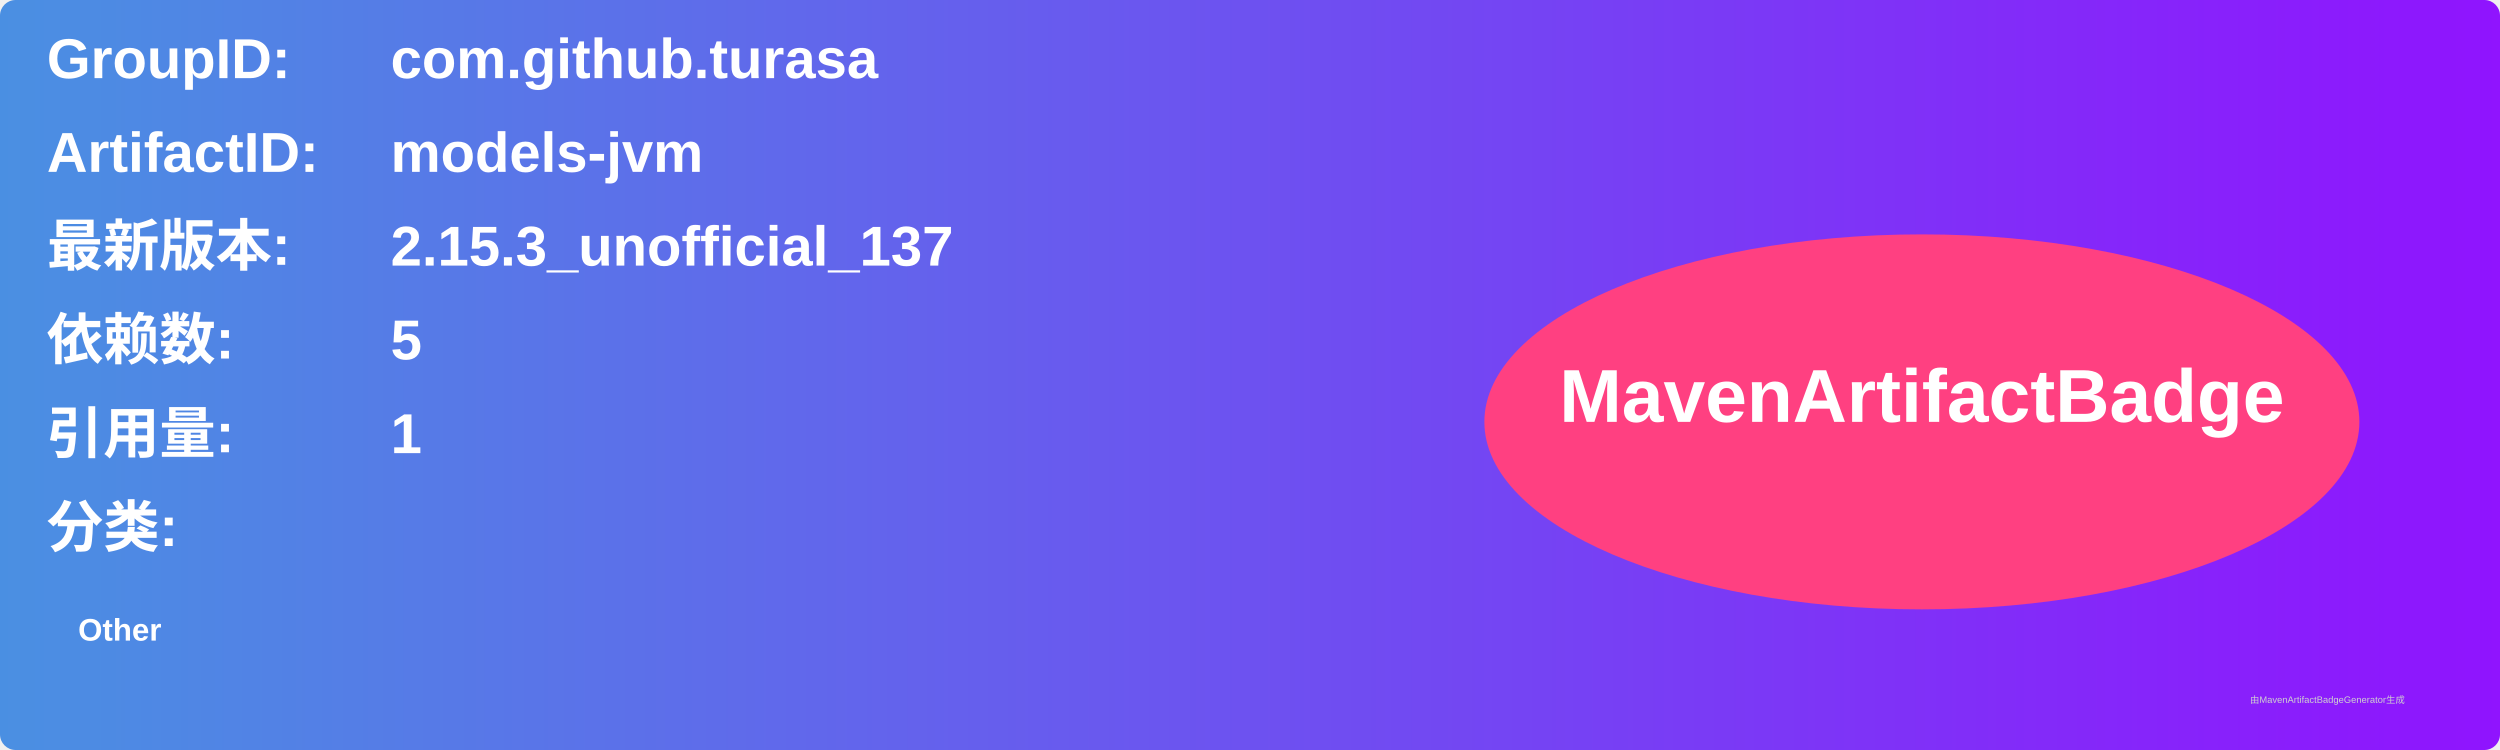
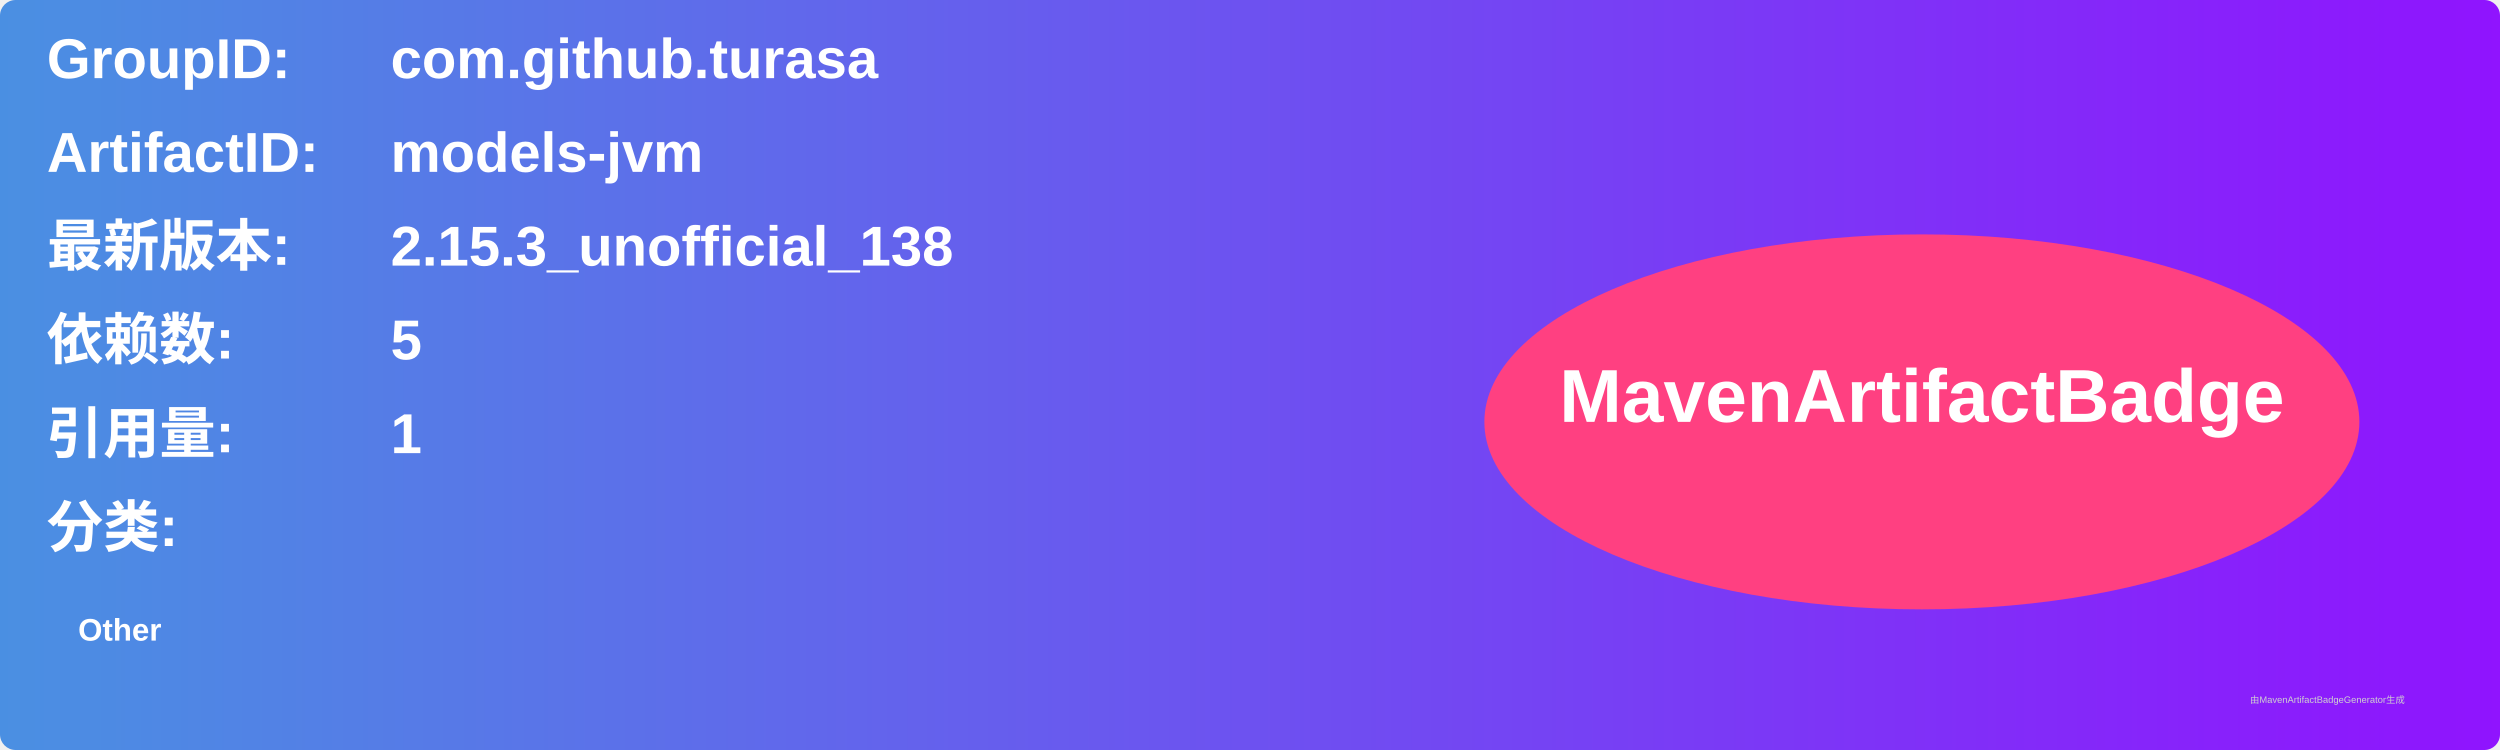
<svg xmlns="http://www.w3.org/2000/svg" width="800" height="240" viewBox="0 0 800 240">
  <linearGradient id="grad" x1="0%" y1="0%" x2="100%" y2="0%">
    <stop offset="0%" stop-color="#4a90e2" />
    <stop offset="100%" stop-color="#9013fe" />
  </linearGradient>
  <rect width="100%" height="100%" rx="5" ry="5" fill="url(#grad)" />
  <g transform="translate(15, 15)">
    <text x="0" y="10" font-family="Arial" font-size="18" fill="white" font-weight="bold" width="260">GroupID:</text>
    <text x="110" y="10" font-family="Arial" font-size="18" fill="white" font-weight="bold" width="460">com.github.turasa</text>
    <text x="0" y="40" font-family="Arial" font-size="18" fill="white" font-weight="bold" width="260">ArtifactID:</text>
    <text x="110" y="40" font-family="Arial" font-size="18" fill="white" font-weight="bold" width="460">models-jvm</text>
    <text x="0" y="70" font-family="Arial" font-size="18" fill="white" font-weight="bold">最新版本:</text>
    <text x="110" y="70" font-family="Arial" font-size="18" fill="white" font-weight="bold">
-       <tspan font-weight="bold">2.15.3_unofficial_137</tspan>
+       <tspan font-weight="bold">2.15.3_unofficial_138</tspan>
    </text>
    <text x="0" y="100" font-family="Arial" font-size="18" fill="white" font-weight="bold">依赖数: </text>
    <text x="110" y="100" font-family="Arial" font-size="18" fill="white">
      <tspan font-weight="bold">5</tspan>
    </text>
    <text x="0" y="130" font-family="Arial" font-size="18" fill="white" font-weight="bold">引用量: </text>
    <text x="110" y="130" font-family="Arial" font-size="18" fill="white">
      <tspan font-weight="bold">1</tspan>
    </text>
    <text x="0" y="160" font-family="Arial" font-size="18" fill="white" font-weight="bold">分类:</text>
    <text x="10" y="190" font-family="Arial" font-size="10" fill="white">
      <tspan font-weight="bold">Other</tspan>
    </text>
    <ellipse cx="600" cy="120" rx="140" ry="60" fill="#ff4081" />
    <text x="600" y="120" text-anchor="middle" font-family="Arial" font-size="24" fill="white" font-weight="bold">MavenArtifactBadge</text>
  </g>
  <text x="720" y="225" font-family="Arial" font-size="3" fill="#d0d0d0">由MavenArtifactBadgeGenerator生成</text>
</svg>
